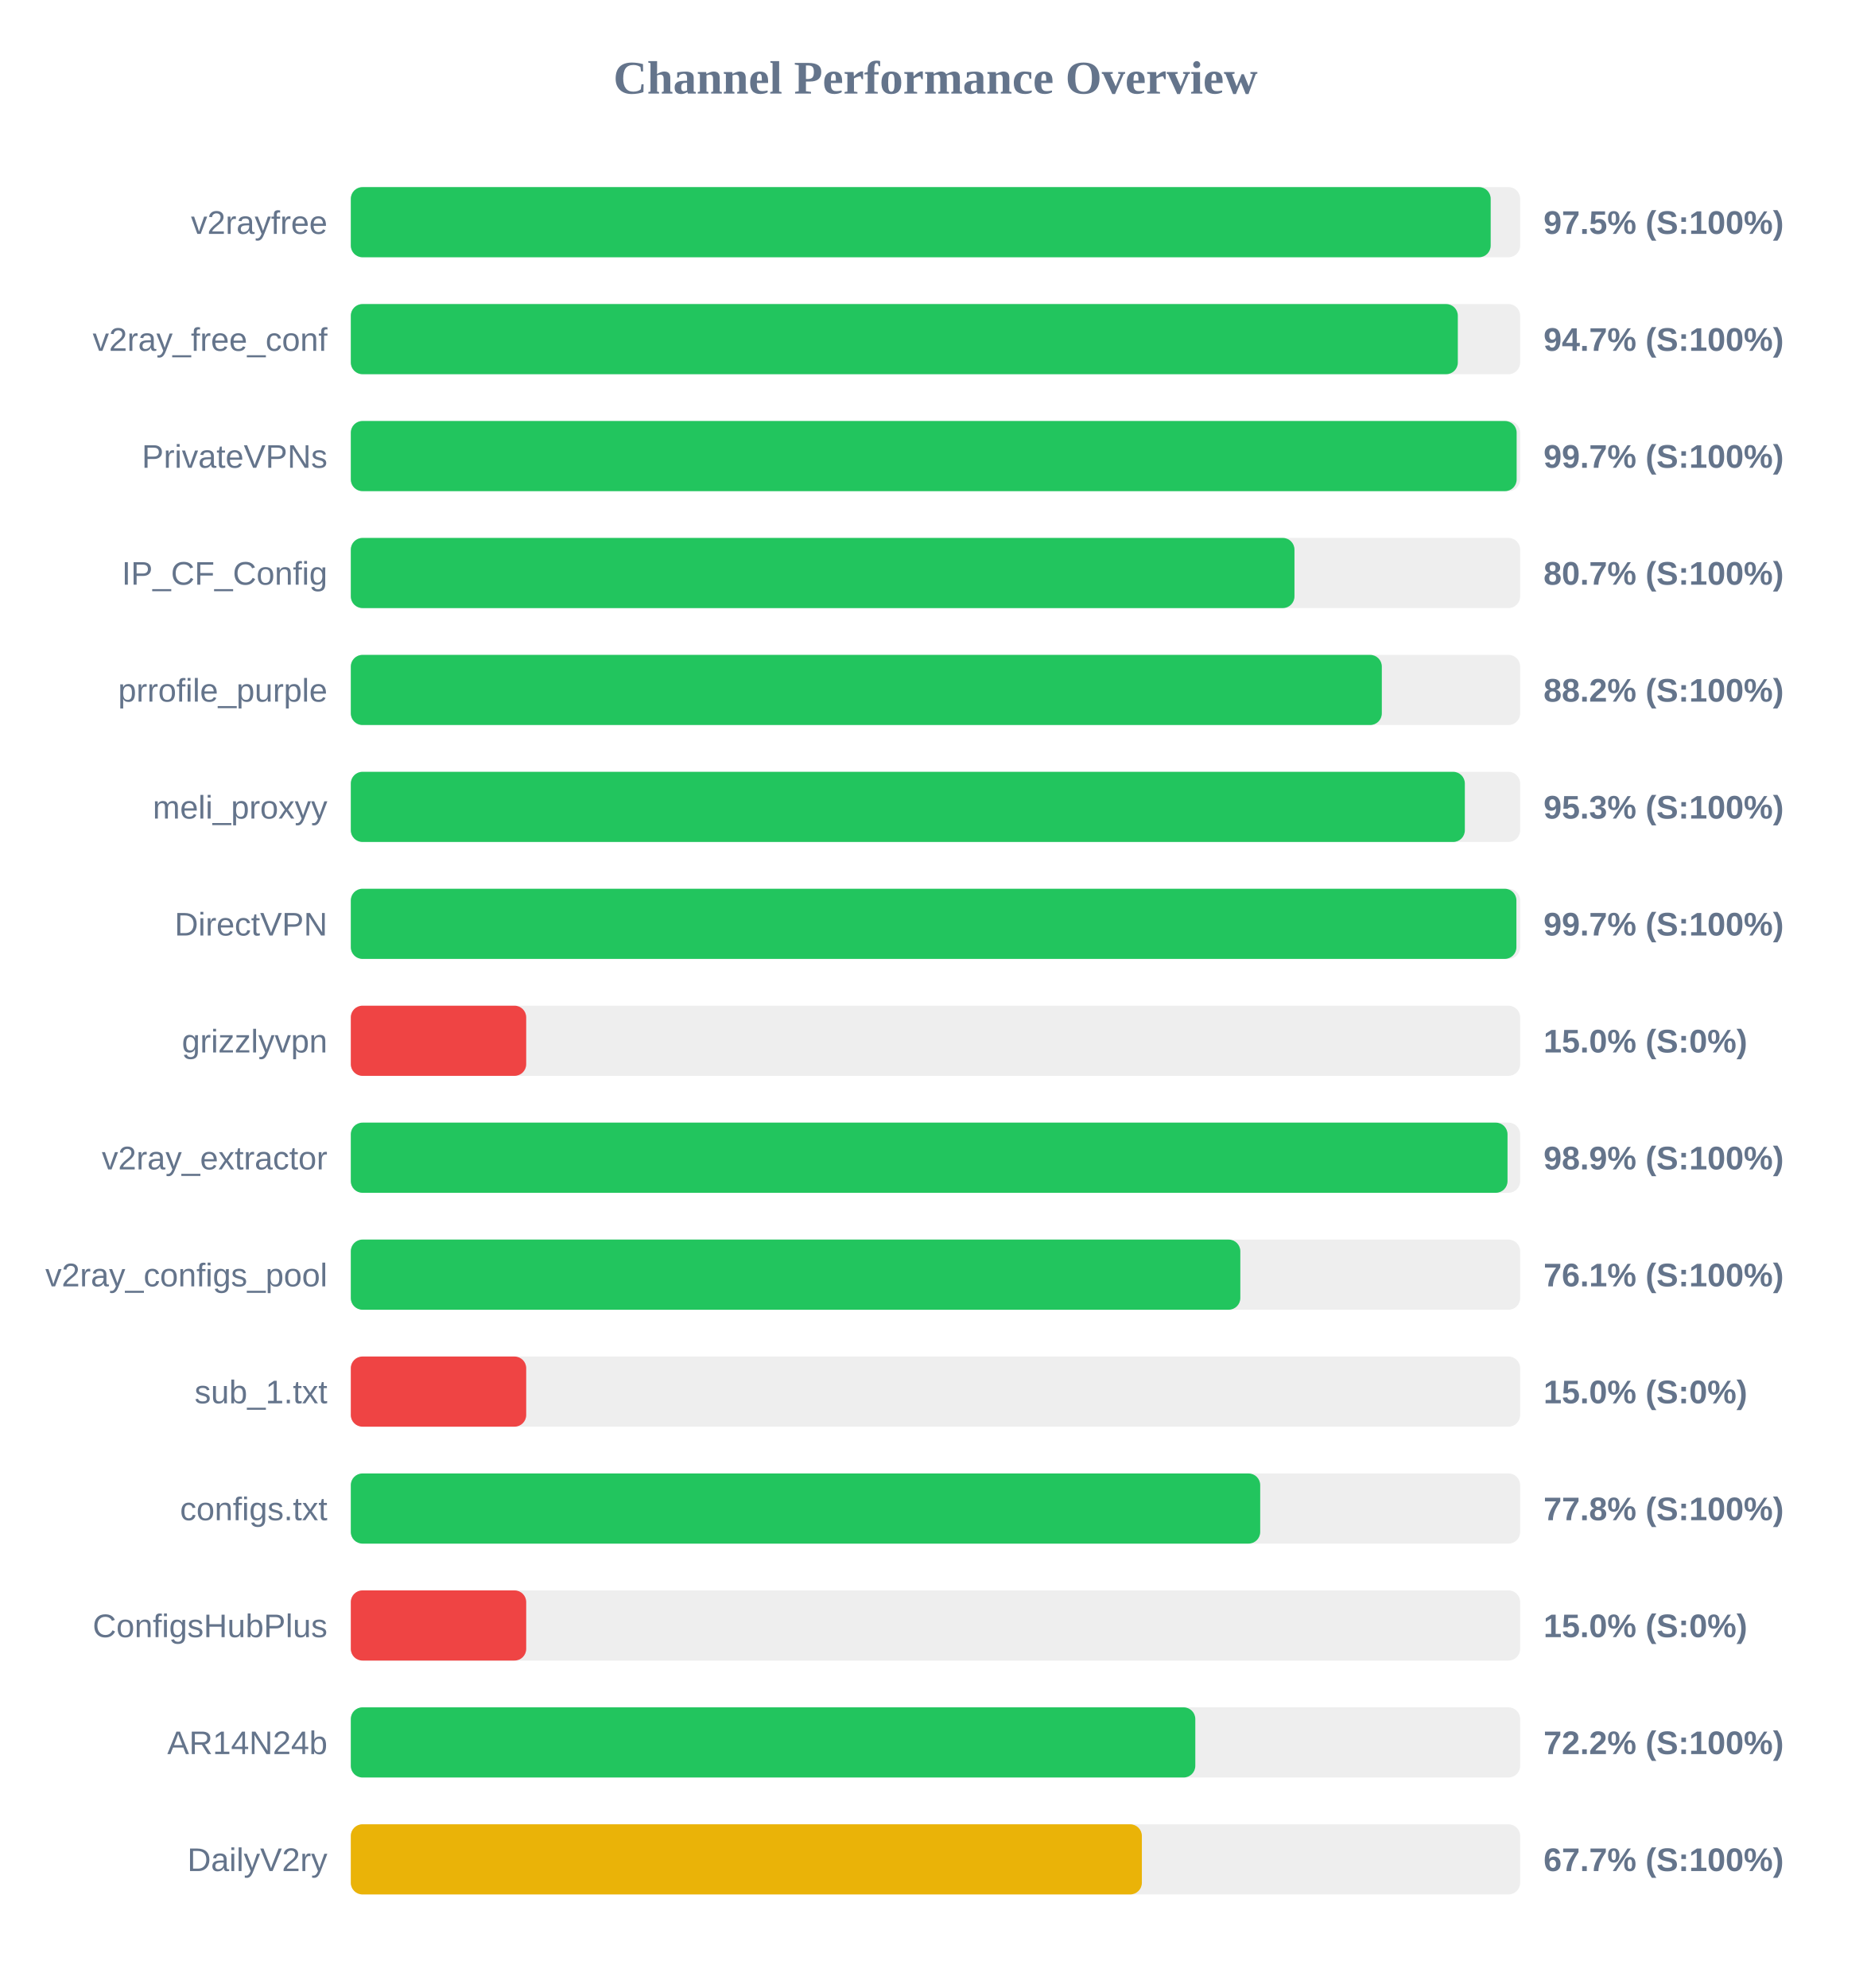
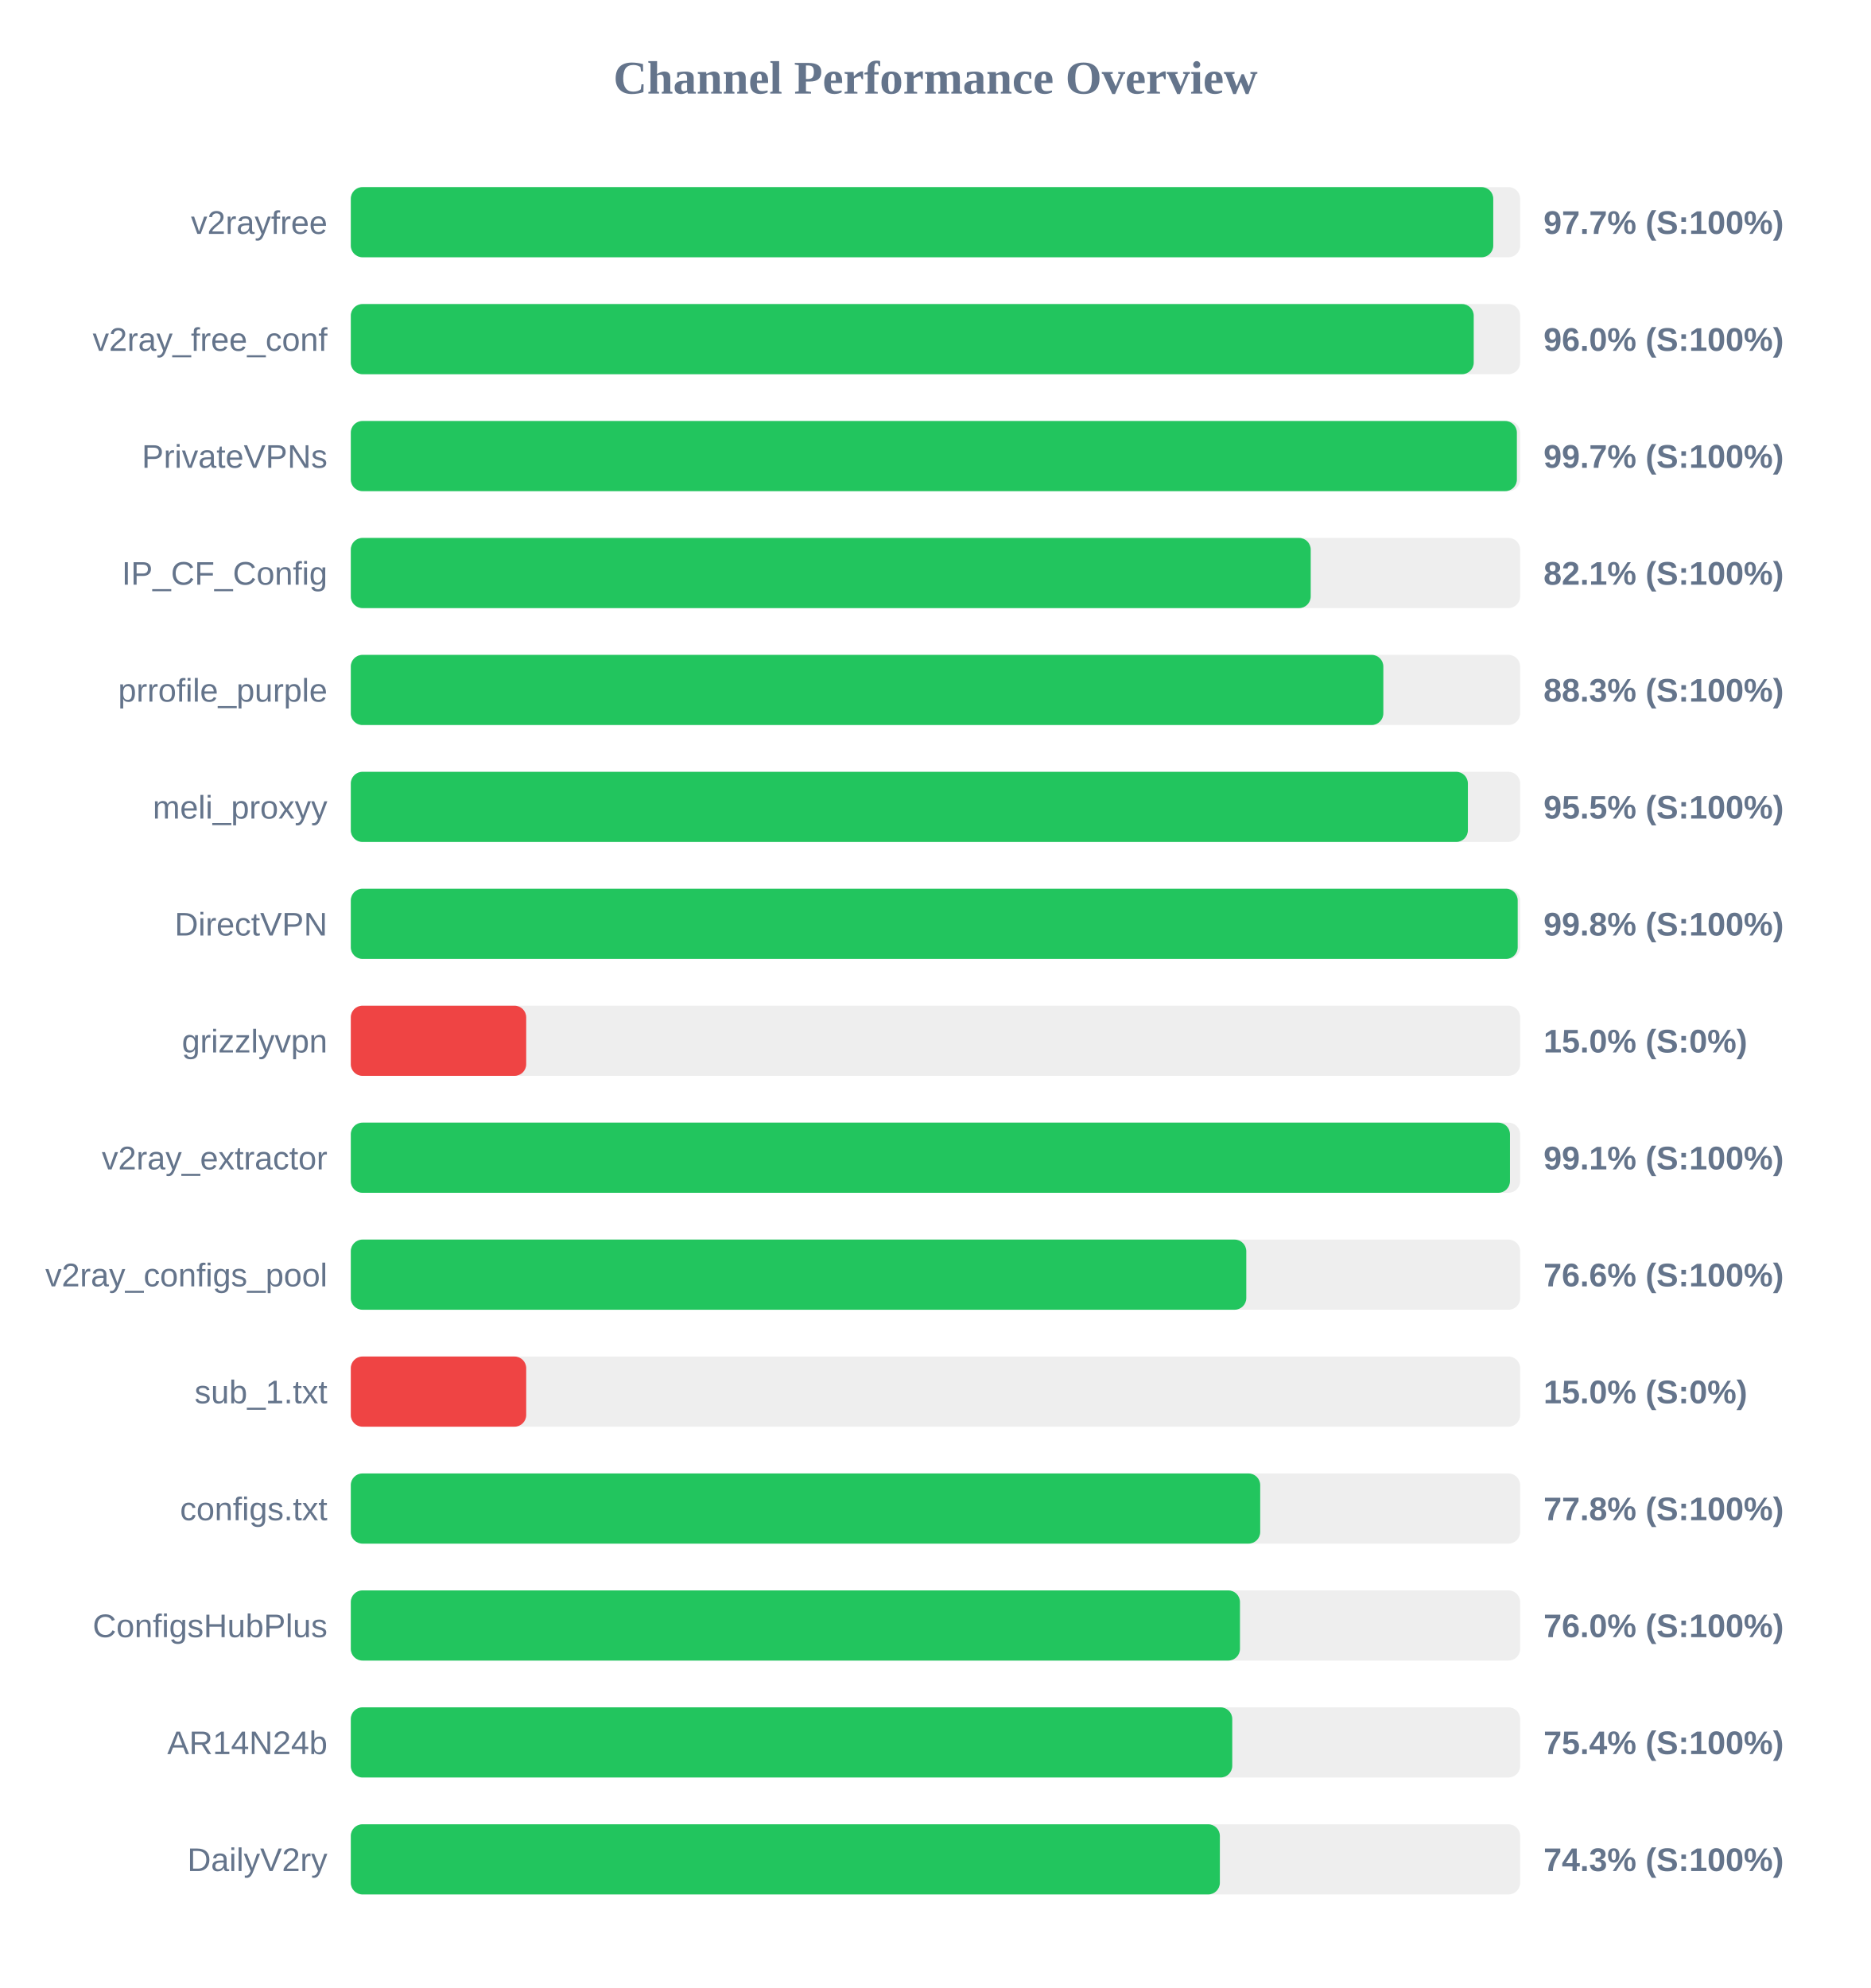
<svg xmlns="http://www.w3.org/2000/svg" width="800" height="850" version="1.1">
  <style>
        .row { font: 14px Arial; fill: #64748b; }
        .score { font: bold 14px Arial; fill: #64748b; }
    </style>
  <text x="400" y="40" text-anchor="middle" font-size="20px" font-weight="bold" fill="#64748b">Channel Performance Overview</text>
  <rect x="150" y="80" width="500" height="30" fill="#eee" rx="5" />
-   <rect x="150" y="80" width="487.4" height="30" fill="#22c55e" rx="5" />
+   <rect x="150" y="80" width="488.5" height="30" fill="#22c55e" rx="5" />
  <text x="140" y="100" text-anchor="end" class="row">v2rayfree</text>
-   <text x="660" y="100" text-anchor="start" class="score">97.5% (S:100%)</text>
+   <text x="660" y="100" text-anchor="start" class="score">97.7% (S:100%)</text>
  <rect x="150" y="130" width="500" height="30" fill="#eee" rx="5" />
-   <rect x="150" y="130" width="473.35" height="30" fill="#22c55e" rx="5" />
+   <rect x="150" y="130" width="480.15" height="30" fill="#22c55e" rx="5" />
  <text x="140" y="150" text-anchor="end" class="row">v2ray_free_conf</text>
-   <text x="660" y="150" text-anchor="start" class="score">94.7% (S:100%)</text>
+   <text x="660" y="150" text-anchor="start" class="score">96.0% (S:100%)</text>
  <rect x="150" y="180" width="500" height="30" fill="#eee" rx="5" />
-   <rect x="150" y="180" width="498.5" height="30" fill="#22c55e" rx="5" />
+   <rect x="150" y="180" width="498.6" height="30" fill="#22c55e" rx="5" />
  <text x="140" y="200" text-anchor="end" class="row">PrivateVPNs</text>
  <text x="660" y="200" text-anchor="start" class="score">99.7% (S:100%)</text>
  <rect x="150" y="230" width="500" height="30" fill="#eee" rx="5" />
-   <rect x="150" y="230" width="403.5" height="30" fill="#22c55e" rx="5" />
+   <rect x="150" y="230" width="410.45" height="30" fill="#22c55e" rx="5" />
  <text x="140" y="250" text-anchor="end" class="row">IP_CF_Config</text>
-   <text x="660" y="250" text-anchor="start" class="score">80.7% (S:100%)</text>
+   <text x="660" y="250" text-anchor="start" class="score">82.1% (S:100%)</text>
  <rect x="150" y="280" width="500" height="30" fill="#eee" rx="5" />
-   <rect x="150" y="280" width="440.85" height="30" fill="#22c55e" rx="5" />
+   <rect x="150" y="280" width="441.5" height="30" fill="#22c55e" rx="5" />
  <text x="140" y="300" text-anchor="end" class="row">prrofile_purple</text>
-   <text x="660" y="300" text-anchor="start" class="score">88.2% (S:100%)</text>
+   <text x="660" y="300" text-anchor="start" class="score">88.3% (S:100%)</text>
  <rect x="150" y="330" width="500" height="30" fill="#eee" rx="5" />
-   <rect x="150" y="330" width="476.35" height="30" fill="#22c55e" rx="5" />
+   <rect x="150" y="330" width="477.65" height="30" fill="#22c55e" rx="5" />
  <text x="140" y="350" text-anchor="end" class="row">meli_proxyy</text>
-   <text x="660" y="350" text-anchor="start" class="score">95.3% (S:100%)</text>
+   <text x="660" y="350" text-anchor="start" class="score">95.5% (S:100%)</text>
  <rect x="150" y="380" width="500" height="30" fill="#eee" rx="5" />
-   <rect x="150" y="380" width="498.4" height="30" fill="#22c55e" rx="5" />
+   <rect x="150" y="380" width="498.95" height="30" fill="#22c55e" rx="5" />
  <text x="140" y="400" text-anchor="end" class="row">DirectVPN</text>
-   <text x="660" y="400" text-anchor="start" class="score">99.7% (S:100%)</text>
+   <text x="660" y="400" text-anchor="start" class="score">99.8% (S:100%)</text>
  <rect x="150" y="430" width="500" height="30" fill="#eee" rx="5" />
  <rect x="150" y="430" width="75.0" height="30" fill="#ef4444" rx="5" />
  <text x="140" y="450" text-anchor="end" class="row">grizzlyvpn</text>
  <text x="660" y="450" text-anchor="start" class="score">15.0% (S:0%)</text>
  <rect x="150" y="480" width="500" height="30" fill="#eee" rx="5" />
-   <rect x="150" y="480" width="494.6" height="30" fill="#22c55e" rx="5" />
+   <rect x="150" y="480" width="495.65" height="30" fill="#22c55e" rx="5" />
  <text x="140" y="500" text-anchor="end" class="row">v2ray_extractor</text>
-   <text x="660" y="500" text-anchor="start" class="score">98.9% (S:100%)</text>
+   <text x="660" y="500" text-anchor="start" class="score">99.1% (S:100%)</text>
  <rect x="150" y="530" width="500" height="30" fill="#eee" rx="5" />
-   <rect x="150" y="530" width="380.35" height="30" fill="#22c55e" rx="5" />
+   <rect x="150" y="530" width="382.9" height="30" fill="#22c55e" rx="5" />
  <text x="140" y="550" text-anchor="end" class="row">v2ray_configs_pool</text>
-   <text x="660" y="550" text-anchor="start" class="score">76.1% (S:100%)</text>
+   <text x="660" y="550" text-anchor="start" class="score">76.6% (S:100%)</text>
  <rect x="150" y="580" width="500" height="30" fill="#eee" rx="5" />
  <rect x="150" y="580" width="75.0" height="30" fill="#ef4444" rx="5" />
  <text x="140" y="600" text-anchor="end" class="row">sub_1.txt</text>
  <text x="660" y="600" text-anchor="start" class="score">15.0% (S:0%)</text>
  <rect x="150" y="630" width="500" height="30" fill="#eee" rx="5" />
  <rect x="150" y="630" width="388.85" height="30" fill="#22c55e" rx="5" />
  <text x="140" y="650" text-anchor="end" class="row">configs.txt</text>
  <text x="660" y="650" text-anchor="start" class="score">77.8% (S:100%)</text>
  <rect x="150" y="680" width="500" height="30" fill="#eee" rx="5" />
-   <rect x="150" y="680" width="75.0" height="30" fill="#ef4444" rx="5" />
+   <rect x="150" y="680" width="380.2" height="30" fill="#22c55e" rx="5" />
  <text x="140" y="700" text-anchor="end" class="row">ConfigsHubPlus</text>
-   <text x="660" y="700" text-anchor="start" class="score">15.0% (S:0%)</text>
+   <text x="660" y="700" text-anchor="start" class="score">76.0% (S:100%)</text>
  <rect x="150" y="730" width="500" height="30" fill="#eee" rx="5" />
-   <rect x="150" y="730" width="361.1" height="30" fill="#22c55e" rx="5" />
+   <rect x="150" y="730" width="376.9" height="30" fill="#22c55e" rx="5" />
  <text x="140" y="750" text-anchor="end" class="row">AR14N24b</text>
-   <text x="660" y="750" text-anchor="start" class="score">72.2% (S:100%)</text>
+   <text x="660" y="750" text-anchor="start" class="score">75.4% (S:100%)</text>
  <rect x="150" y="780" width="500" height="30" fill="#eee" rx="5" />
-   <rect x="150" y="780" width="338.25" height="30" fill="#eab308" rx="5" />
+   <rect x="150" y="780" width="371.6" height="30" fill="#22c55e" rx="5" />
  <text x="140" y="800" text-anchor="end" class="row">DailyV2ry</text>
-   <text x="660" y="800" text-anchor="start" class="score">67.7% (S:100%)</text>
+   <text x="660" y="800" text-anchor="start" class="score">74.3% (S:100%)</text>
</svg>
